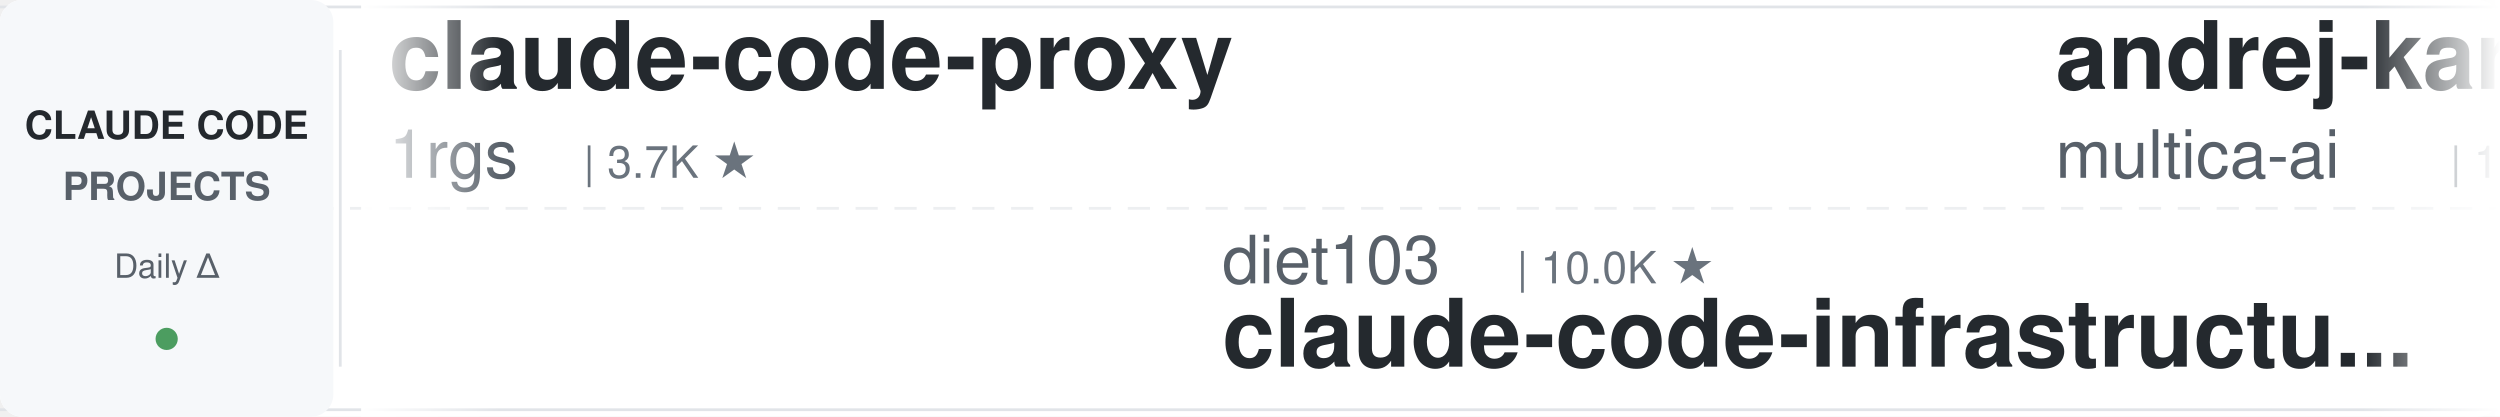
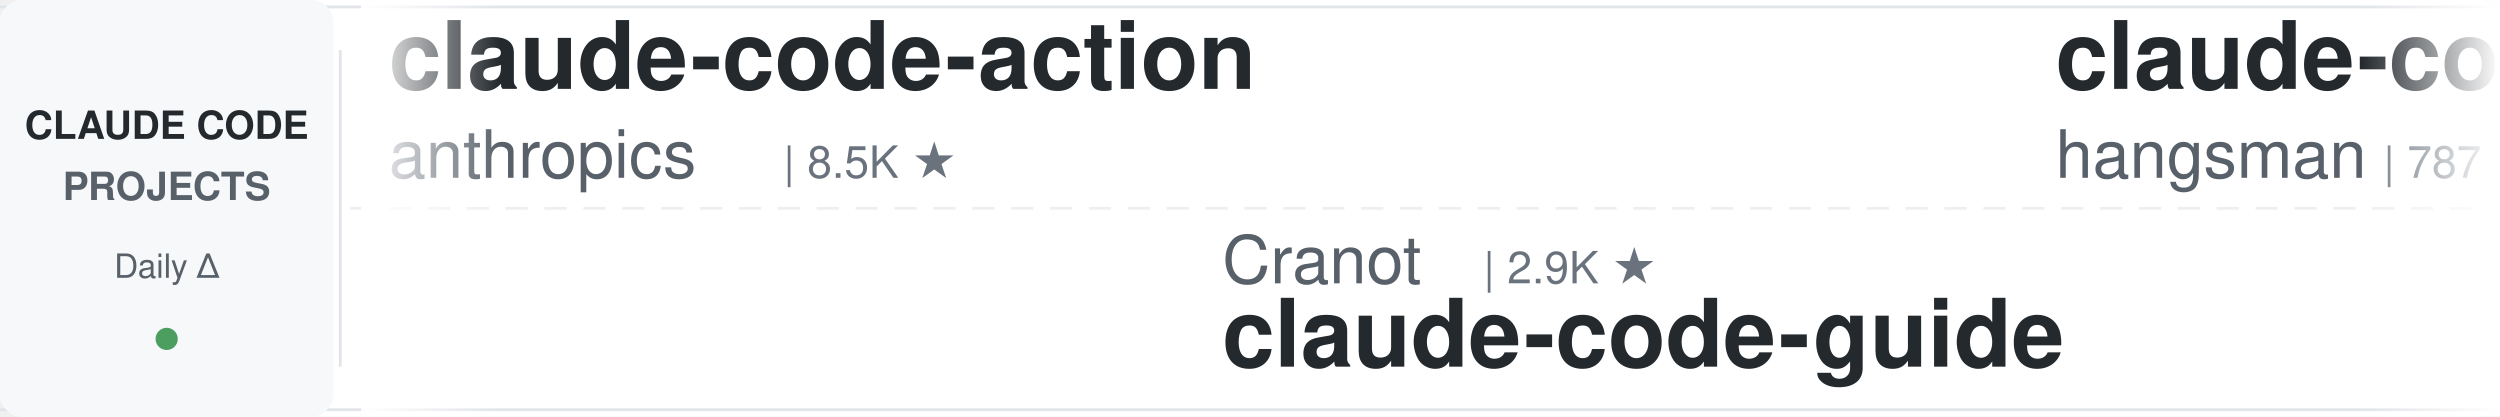
<svg xmlns="http://www.w3.org/2000/svg" width="900" height="150">
  <defs>
    <linearGradient id="leftFade" x1="0%" y1="0%" x2="100%" y2="0%">
      <stop offset="0%" style="stop-color:#ffffff;stop-opacity:1" />
      <stop offset="100%" style="stop-color:#ffffff;stop-opacity:0" />
    </linearGradient>
    <linearGradient id="rightFade" x1="0%" y1="0%" x2="100%" y2="0%">
      <stop offset="0%" style="stop-color:#ffffff;stop-opacity:0" />
      <stop offset="100%" style="stop-color:#ffffff;stop-opacity:1" />
    </linearGradient>
  </defs>
  <rect width="900" height="150" fill="#ffffff" rx="8" />
  <rect x="0" y="2" width="900" height="1" fill="#e1e4e8" />
  <rect x="0" y="147" width="900" height="1" fill="#e1e4e8" />
  <line x1="0" y1="75" x2="900" y2="75" stroke="#e1e4e8" stroke-width="1" stroke-dasharray="8 6" opacity="0.6" />
  <rect x="0" y="0" width="120" height="150" fill="#f6f8fa" rx="8" />
  <text x="60" y="50" font-family="-apple-system, BlinkMacSystemFont, 'Segoe UI', Helvetica, Arial, sans-serif" font-size="14" font-weight="600" fill="#24292e" text-anchor="middle">CLAUDE CODE</text>
  <text x="60" y="72" font-family="-apple-system, BlinkMacSystemFont, 'Segoe UI', Helvetica, Arial, sans-serif" font-size="14" font-weight="600" fill="#586069" text-anchor="middle">PROJECTS</text>
  <text x="60" y="100" font-family="-apple-system, BlinkMacSystemFont, 'Segoe UI', Helvetica, Arial, sans-serif" font-size="12" font-weight="500" fill="#586069" text-anchor="middle">Daily Δ</text>
  <circle cx="60" cy="122" r="4" fill="#22863a" opacity="0.8" />
  <rect x="122" y="18" width="1" height="114" fill="#e1e4e8" />
  <clipPath id="tickerClip">
    <rect x="130" y="0" width="770" height="150" />
  </clipPath>
  <g clip-path="url(#tickerClip)">
    <g id="tickerItems">
      <animateTransform attributeName="transform" attributeType="XML" type="translate" from="0 0" to="-3000 0" dur="54s" repeatCount="indefinite" />
      <g transform="translate(0, 0)">
-         <text x="140" y="32" font-family="-apple-system, BlinkMacSystemFont, 'Segoe UI', Helvetica, Arial, sans-serif" font-size="34" font-weight="600" fill="#24292e">claude-code-proxy</text>
-         <text x="140" y="64" font-family="-apple-system, BlinkMacSystemFont, 'Segoe UI', Helvetica, Arial, sans-serif" font-size="24" font-weight="400" fill="#586069">1rgs</text>
-         <text x="210" y="64" font-family="-apple-system, BlinkMacSystemFont, 'Segoe UI', Helvetica, Arial, sans-serif" font-size="16" font-weight="500" fill="#6a737d">| 3.7K ★</text>
+         <text x="140" y="32" font-family="-apple-system, BlinkMacSystemFont, 'Segoe UI', Helvetica, Arial, sans-serif" font-size="34" font-weight="600" fill="#24292e">claude-code-action</text>
+         <text x="140" y="64" font-family="-apple-system, BlinkMacSystemFont, 'Segoe UI', Helvetica, Arial, sans-serif" font-size="24" font-weight="400" fill="#586069">anthropics</text>
+         <text x="282" y="64" font-family="-apple-system, BlinkMacSystemFont, 'Segoe UI', Helvetica, Arial, sans-serif" font-size="16" font-weight="500" fill="#6a737d">| 8.5K ★</text>
      </g>
      <g transform="translate(300, 0)">
+         <text x="140" y="102" font-family="-apple-system, BlinkMacSystemFont, 'Segoe UI', Helvetica, Arial, sans-serif" font-size="24" font-weight="400" fill="#586069">Cranot</text>
+         <text x="234" y="102" font-family="-apple-system, BlinkMacSystemFont, 'Segoe UI', Helvetica, Arial, sans-serif" font-size="16" font-weight="500" fill="#6a737d">| 2.9K ★</text>
+         <text x="140" y="132" font-family="-apple-system, BlinkMacSystemFont, 'Segoe UI', Helvetica, Arial, sans-serif" font-size="34" font-weight="600" fill="#24292e">claude-code-guide</text>
+       </g>
+       <g transform="translate(600, 0)">
+         <text x="140" y="32" font-family="-apple-system, BlinkMacSystemFont, 'Segoe UI', Helvetica, Arial, sans-serif" font-size="34" font-weight="600" fill="#24292e">claude-code-source</text>
+         <text x="140" y="64" font-family="-apple-system, BlinkMacSystemFont, 'Segoe UI', Helvetica, Arial, sans-serif" font-size="24" font-weight="400" fill="#586069">hangsman</text>
+         <text x="258" y="64" font-family="-apple-system, BlinkMacSystemFont, 'Segoe UI', Helvetica, Arial, sans-serif" font-size="16" font-weight="500" fill="#6a737d">| 787 ★</text>
+       </g>
+       <g transform="translate(900, 0)">
        <text x="140" y="102" font-family="-apple-system, BlinkMacSystemFont, 'Segoe UI', Helvetica, Arial, sans-serif" font-size="24" font-weight="400" fill="#586069">diet103</text>
        <text x="246" y="102" font-family="-apple-system, BlinkMacSystemFont, 'Segoe UI', Helvetica, Arial, sans-serif" font-size="16" font-weight="500" fill="#6a737d">| 10.0K ★</text>
        <text x="140" y="132" font-family="-apple-system, BlinkMacSystemFont, 'Segoe UI', Helvetica, Arial, sans-serif" font-size="34" font-weight="600" fill="#24292e">claude-code-infrastructu...</text>
      </g>
-       <g transform="translate(600, 0)">
-         <text x="140" y="32" font-family="-apple-system, BlinkMacSystemFont, 'Segoe UI', Helvetica, Arial, sans-serif" font-size="34" font-weight="600" fill="#24292e">andrej-karpathy-skills</text>
-         <text x="140" y="64" font-family="-apple-system, BlinkMacSystemFont, 'Segoe UI', Helvetica, Arial, sans-serif" font-size="24" font-weight="400" fill="#586069">multica-ai</text>
-         <text x="282" y="64" font-family="-apple-system, BlinkMacSystemFont, 'Segoe UI', Helvetica, Arial, sans-serif" font-size="16" font-weight="500" fill="#6a737d">| 196.4K ★</text>
-       </g>
-       <g transform="translate(900, 0)">
-         <text x="140" y="102" font-family="-apple-system, BlinkMacSystemFont, 'Segoe UI', Helvetica, Arial, sans-serif" font-size="24" font-weight="400" fill="#586069">AICoderTudou</text>
-         <text x="306" y="102" font-family="-apple-system, BlinkMacSystemFont, 'Segoe UI', Helvetica, Arial, sans-serif" font-size="16" font-weight="500" fill="#6a737d">| 497 ★</text>
-         <text x="140" y="132" font-family="-apple-system, BlinkMacSystemFont, 'Segoe UI', Helvetica, Arial, sans-serif" font-size="34" font-weight="600" fill="#24292e">claude-code-tudou</text>
-       </g>
      <g transform="translate(1200, 0)">
-         <text x="140" y="32" font-family="-apple-system, BlinkMacSystemFont, 'Segoe UI', Helvetica, Arial, sans-serif" font-size="34" font-weight="600" fill="#24292e">claude-code-workflows</text>
-         <text x="140" y="64" font-family="-apple-system, BlinkMacSystemFont, 'Segoe UI', Helvetica, Arial, sans-serif" font-size="24" font-weight="400" fill="#586069">OneRedOak</text>
-         <text x="270" y="64" font-family="-apple-system, BlinkMacSystemFont, 'Segoe UI', Helvetica, Arial, sans-serif" font-size="16" font-weight="500" fill="#6a737d">| 3.9K ★</text>
+         <text x="140" y="32" font-family="-apple-system, BlinkMacSystemFont, 'Segoe UI', Helvetica, Arial, sans-serif" font-size="34" font-weight="600" fill="#24292e">claude-code-tips</text>
+         <text x="140" y="64" font-family="-apple-system, BlinkMacSystemFont, 'Segoe UI', Helvetica, Arial, sans-serif" font-size="24" font-weight="400" fill="#586069">ykdojo</text>
+         <text x="234" y="64" font-family="-apple-system, BlinkMacSystemFont, 'Segoe UI', Helvetica, Arial, sans-serif" font-size="16" font-weight="500" fill="#6a737d">| 9.4K ★</text>
      </g>
      <g transform="translate(1500, 0)">
-         <text x="140" y="102" font-family="-apple-system, BlinkMacSystemFont, 'Segoe UI', Helvetica, Arial, sans-serif" font-size="24" font-weight="400" fill="#586069">VoltAgent</text>
-         <text x="270" y="102" font-family="-apple-system, BlinkMacSystemFont, 'Segoe UI', Helvetica, Arial, sans-serif" font-size="16" font-weight="500" fill="#6a737d">| 23.7K ★</text>
-         <text x="140" y="132" font-family="-apple-system, BlinkMacSystemFont, 'Segoe UI', Helvetica, Arial, sans-serif" font-size="34" font-weight="600" fill="#24292e">awesome-claude-code-suba...</text>
+         <text x="140" y="102" font-family="-apple-system, BlinkMacSystemFont, 'Segoe UI', Helvetica, Arial, sans-serif" font-size="24" font-weight="400" fill="#586069">anthropics</text>
+         <text x="282" y="102" font-family="-apple-system, BlinkMacSystemFont, 'Segoe UI', Helvetica, Arial, sans-serif" font-size="16" font-weight="500" fill="#6a737d">| 5.6K ★</text>
+         <text x="140" y="132" font-family="-apple-system, BlinkMacSystemFont, 'Segoe UI', Helvetica, Arial, sans-serif" font-size="34" font-weight="600" fill="#24292e">claude-code-security-rev...</text>
      </g>
      <g transform="translate(1800, 0)">
-         <text x="140" y="32" font-family="-apple-system, BlinkMacSystemFont, 'Segoe UI', Helvetica, Arial, sans-serif" font-size="34" font-weight="600" fill="#24292e">Open-ClaudeCode</text>
-         <text x="140" y="64" font-family="-apple-system, BlinkMacSystemFont, 'Segoe UI', Helvetica, Arial, sans-serif" font-size="24" font-weight="400" fill="#586069">LING71671</text>
-         <text x="270" y="64" font-family="-apple-system, BlinkMacSystemFont, 'Segoe UI', Helvetica, Arial, sans-serif" font-size="16" font-weight="500" fill="#6a737d">| 928 ★</text>
+         <text x="140" y="32" font-family="-apple-system, BlinkMacSystemFont, 'Segoe UI', Helvetica, Arial, sans-serif" font-size="34" font-weight="600" fill="#24292e">claude-code-guide</text>
+         <text x="140" y="64" font-family="-apple-system, BlinkMacSystemFont, 'Segoe UI', Helvetica, Arial, sans-serif" font-size="24" font-weight="400" fill="#586069">zebbern</text>
+         <text x="246" y="64" font-family="-apple-system, BlinkMacSystemFont, 'Segoe UI', Helvetica, Arial, sans-serif" font-size="16" font-weight="500" fill="#6a737d">| 4.4K ★</text>
      </g>
      <g transform="translate(2100, 0)">
-         <text x="140" y="102" font-family="-apple-system, BlinkMacSystemFont, 'Segoe UI', Helvetica, Arial, sans-serif" font-size="24" font-weight="400" fill="#586069">Yeachan-Heo</text>
-         <text x="294" y="102" font-family="-apple-system, BlinkMacSystemFont, 'Segoe UI', Helvetica, Arial, sans-serif" font-size="16" font-weight="500" fill="#6a737d">| 38.1K ★</text>
-         <text x="140" y="132" font-family="-apple-system, BlinkMacSystemFont, 'Segoe UI', Helvetica, Arial, sans-serif" font-size="34" font-weight="600" fill="#24292e">oh-my-claudecode</text>
+         <text x="140" y="102" font-family="-apple-system, BlinkMacSystemFont, 'Segoe UI', Helvetica, Arial, sans-serif" font-size="24" font-weight="400" fill="#586069">krusemediallc</text>
+         <text x="318" y="102" font-family="-apple-system, BlinkMacSystemFont, 'Segoe UI', Helvetica, Arial, sans-serif" font-size="16" font-weight="500" fill="#6a737d">| 1.0K ★</text>
+         <text x="140" y="132" font-family="-apple-system, BlinkMacSystemFont, 'Segoe UI', Helvetica, Arial, sans-serif" font-size="34" font-weight="600" fill="#24292e">arcads-claude-code</text>
      </g>
      <g transform="translate(2400, 0)">
-         <text x="140" y="32" font-family="-apple-system, BlinkMacSystemFont, 'Segoe UI', Helvetica, Arial, sans-serif" font-size="34" font-weight="600" fill="#24292e">everything-claude-code-z...</text>
-         <text x="140" y="64" font-family="-apple-system, BlinkMacSystemFont, 'Segoe UI', Helvetica, Arial, sans-serif" font-size="24" font-weight="400" fill="#586069">xu-xiang</text>
-         <text x="258" y="64" font-family="-apple-system, BlinkMacSystemFont, 'Segoe UI', Helvetica, Arial, sans-serif" font-size="16" font-weight="500" fill="#6a737d">| 1.8K ★</text>
+         <text x="140" y="32" font-family="-apple-system, BlinkMacSystemFont, 'Segoe UI', Helvetica, Arial, sans-serif" font-size="34" font-weight="600" fill="#24292e">claude-code-harness</text>
+         <text x="140" y="64" font-family="-apple-system, BlinkMacSystemFont, 'Segoe UI', Helvetica, Arial, sans-serif" font-size="24" font-weight="400" fill="#586069">Chachamaru127</text>
+         <text x="318" y="64" font-family="-apple-system, BlinkMacSystemFont, 'Segoe UI', Helvetica, Arial, sans-serif" font-size="16" font-weight="500" fill="#6a737d">| 3.0K ★</text>
      </g>
      <g transform="translate(2700, 0)">
-         <text x="140" y="102" font-family="-apple-system, BlinkMacSystemFont, 'Segoe UI', Helvetica, Arial, sans-serif" font-size="24" font-weight="400" fill="#586069">jeremylongshore</text>
-         <text x="342" y="102" font-family="-apple-system, BlinkMacSystemFont, 'Segoe UI', Helvetica, Arial, sans-serif" font-size="16" font-weight="500" fill="#6a737d">| 2.6K ★</text>
-         <text x="140" y="132" font-family="-apple-system, BlinkMacSystemFont, 'Segoe UI', Helvetica, Arial, sans-serif" font-size="34" font-weight="600" fill="#24292e">claude-code-plugins-plus...</text>
+         <text x="140" y="102" font-family="-apple-system, BlinkMacSystemFont, 'Segoe UI', Helvetica, Arial, sans-serif" font-size="24" font-weight="400" fill="#586069">jqueryscript</text>
+         <text x="306" y="102" font-family="-apple-system, BlinkMacSystemFont, 'Segoe UI', Helvetica, Arial, sans-serif" font-size="16" font-weight="500" fill="#6a737d">| 478 ★</text>
+         <text x="140" y="132" font-family="-apple-system, BlinkMacSystemFont, 'Segoe UI', Helvetica, Arial, sans-serif" font-size="34" font-weight="600" fill="#24292e">awesome-claude-code</text>
      </g>
      <g transform="translate(3000, 0)">
-         <text x="140" y="32" font-family="-apple-system, BlinkMacSystemFont, 'Segoe UI', Helvetica, Arial, sans-serif" font-size="34" font-weight="600" fill="#24292e">claude-code-proxy</text>
-         <text x="140" y="64" font-family="-apple-system, BlinkMacSystemFont, 'Segoe UI', Helvetica, Arial, sans-serif" font-size="24" font-weight="400" fill="#586069">1rgs</text>
-         <text x="210" y="64" font-family="-apple-system, BlinkMacSystemFont, 'Segoe UI', Helvetica, Arial, sans-serif" font-size="16" font-weight="500" fill="#6a737d">| 3.7K ★</text>
+         <text x="140" y="32" font-family="-apple-system, BlinkMacSystemFont, 'Segoe UI', Helvetica, Arial, sans-serif" font-size="34" font-weight="600" fill="#24292e">claude-code-action</text>
+         <text x="140" y="64" font-family="-apple-system, BlinkMacSystemFont, 'Segoe UI', Helvetica, Arial, sans-serif" font-size="24" font-weight="400" fill="#586069">anthropics</text>
+         <text x="282" y="64" font-family="-apple-system, BlinkMacSystemFont, 'Segoe UI', Helvetica, Arial, sans-serif" font-size="16" font-weight="500" fill="#6a737d">| 8.5K ★</text>
      </g>
      <g transform="translate(3300, 0)">
+         <text x="140" y="102" font-family="-apple-system, BlinkMacSystemFont, 'Segoe UI', Helvetica, Arial, sans-serif" font-size="24" font-weight="400" fill="#586069">Cranot</text>
+         <text x="234" y="102" font-family="-apple-system, BlinkMacSystemFont, 'Segoe UI', Helvetica, Arial, sans-serif" font-size="16" font-weight="500" fill="#6a737d">| 2.9K ★</text>
+         <text x="140" y="132" font-family="-apple-system, BlinkMacSystemFont, 'Segoe UI', Helvetica, Arial, sans-serif" font-size="34" font-weight="600" fill="#24292e">claude-code-guide</text>
+       </g>
+       <g transform="translate(3600, 0)">
+         <text x="140" y="32" font-family="-apple-system, BlinkMacSystemFont, 'Segoe UI', Helvetica, Arial, sans-serif" font-size="34" font-weight="600" fill="#24292e">claude-code-source</text>
+         <text x="140" y="64" font-family="-apple-system, BlinkMacSystemFont, 'Segoe UI', Helvetica, Arial, sans-serif" font-size="24" font-weight="400" fill="#586069">hangsman</text>
+         <text x="258" y="64" font-family="-apple-system, BlinkMacSystemFont, 'Segoe UI', Helvetica, Arial, sans-serif" font-size="16" font-weight="500" fill="#6a737d">| 787 ★</text>
+       </g>
+       <g transform="translate(3900, 0)">
        <text x="140" y="102" font-family="-apple-system, BlinkMacSystemFont, 'Segoe UI', Helvetica, Arial, sans-serif" font-size="24" font-weight="400" fill="#586069">diet103</text>
        <text x="246" y="102" font-family="-apple-system, BlinkMacSystemFont, 'Segoe UI', Helvetica, Arial, sans-serif" font-size="16" font-weight="500" fill="#6a737d">| 10.0K ★</text>
        <text x="140" y="132" font-family="-apple-system, BlinkMacSystemFont, 'Segoe UI', Helvetica, Arial, sans-serif" font-size="34" font-weight="600" fill="#24292e">claude-code-infrastructu...</text>
-       </g>
-       <g transform="translate(3600, 0)">
-         <text x="140" y="32" font-family="-apple-system, BlinkMacSystemFont, 'Segoe UI', Helvetica, Arial, sans-serif" font-size="34" font-weight="600" fill="#24292e">andrej-karpathy-skills</text>
-         <text x="140" y="64" font-family="-apple-system, BlinkMacSystemFont, 'Segoe UI', Helvetica, Arial, sans-serif" font-size="24" font-weight="400" fill="#586069">multica-ai</text>
-         <text x="282" y="64" font-family="-apple-system, BlinkMacSystemFont, 'Segoe UI', Helvetica, Arial, sans-serif" font-size="16" font-weight="500" fill="#6a737d">| 196.4K ★</text>
-       </g>
-       <g transform="translate(3900, 0)">
-         <text x="140" y="102" font-family="-apple-system, BlinkMacSystemFont, 'Segoe UI', Helvetica, Arial, sans-serif" font-size="24" font-weight="400" fill="#586069">AICoderTudou</text>
-         <text x="306" y="102" font-family="-apple-system, BlinkMacSystemFont, 'Segoe UI', Helvetica, Arial, sans-serif" font-size="16" font-weight="500" fill="#6a737d">| 497 ★</text>
-         <text x="140" y="132" font-family="-apple-system, BlinkMacSystemFont, 'Segoe UI', Helvetica, Arial, sans-serif" font-size="34" font-weight="600" fill="#24292e">claude-code-tudou</text>
      </g>
    </g>
  </g>
  <rect x="130" y="0" width="50" height="150" fill="url(#leftFade)" />
  <rect x="850" y="0" width="50" height="150" fill="url(#rightFade)" />
</svg>
